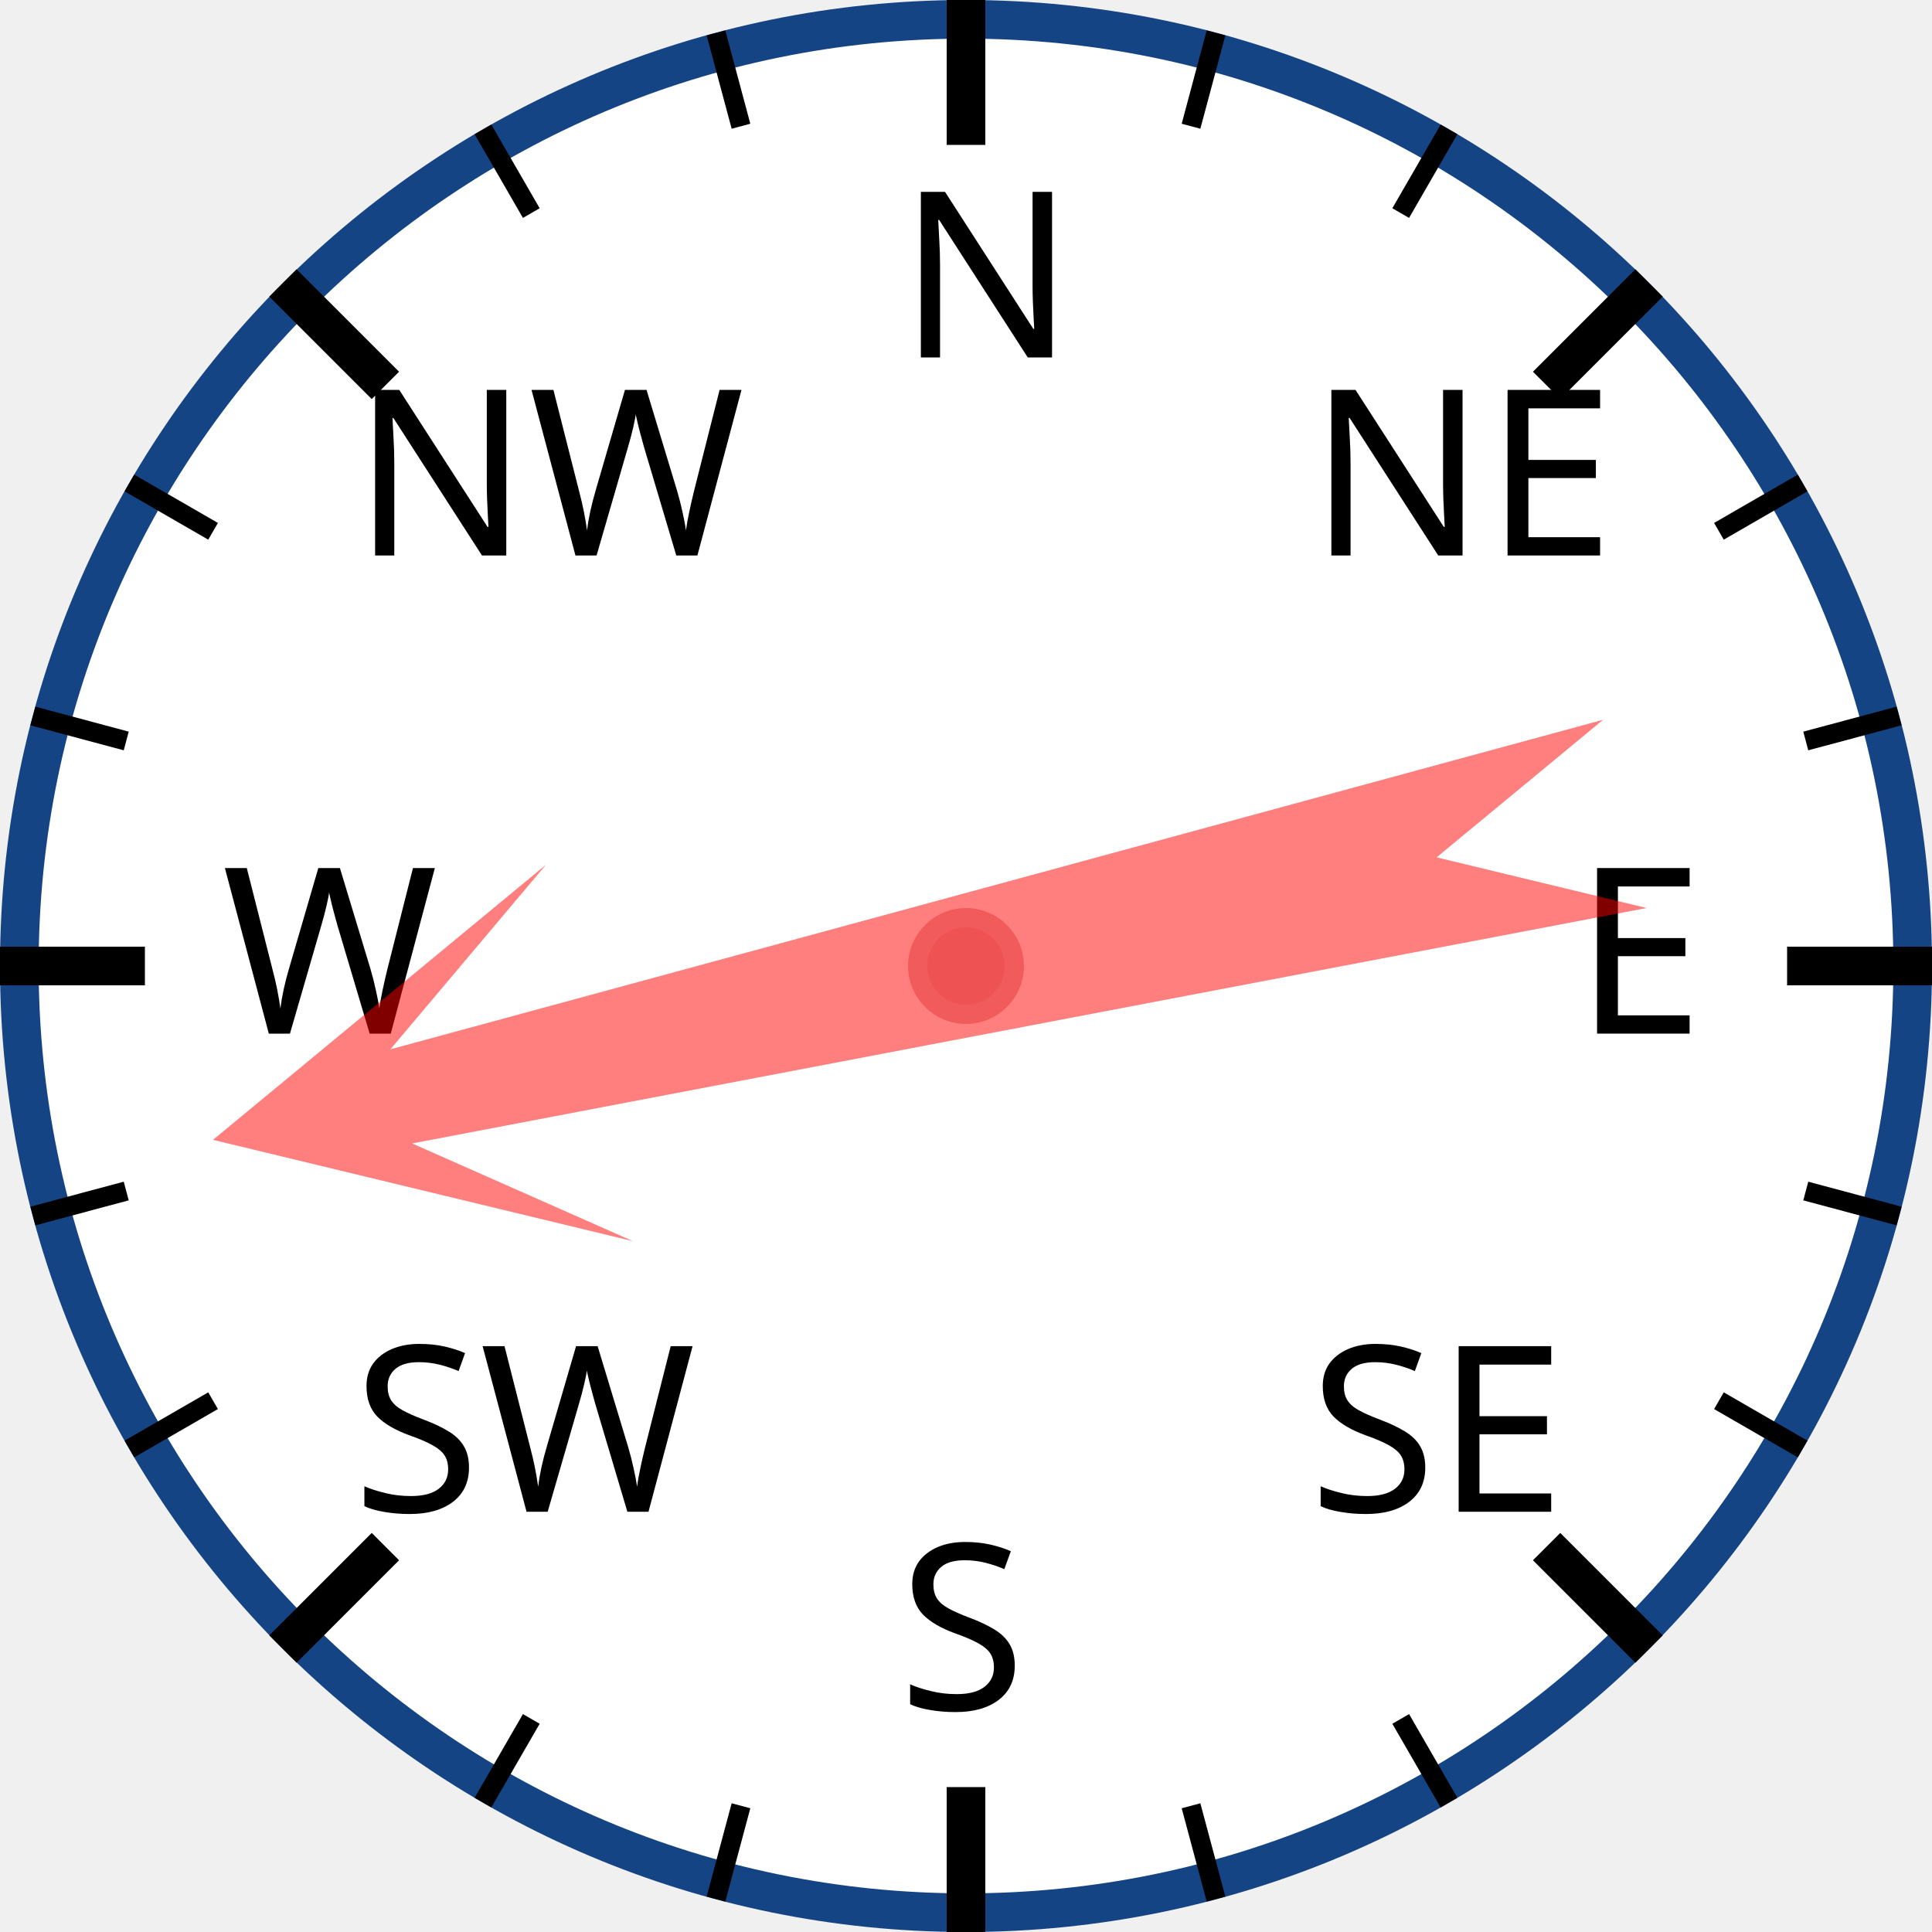
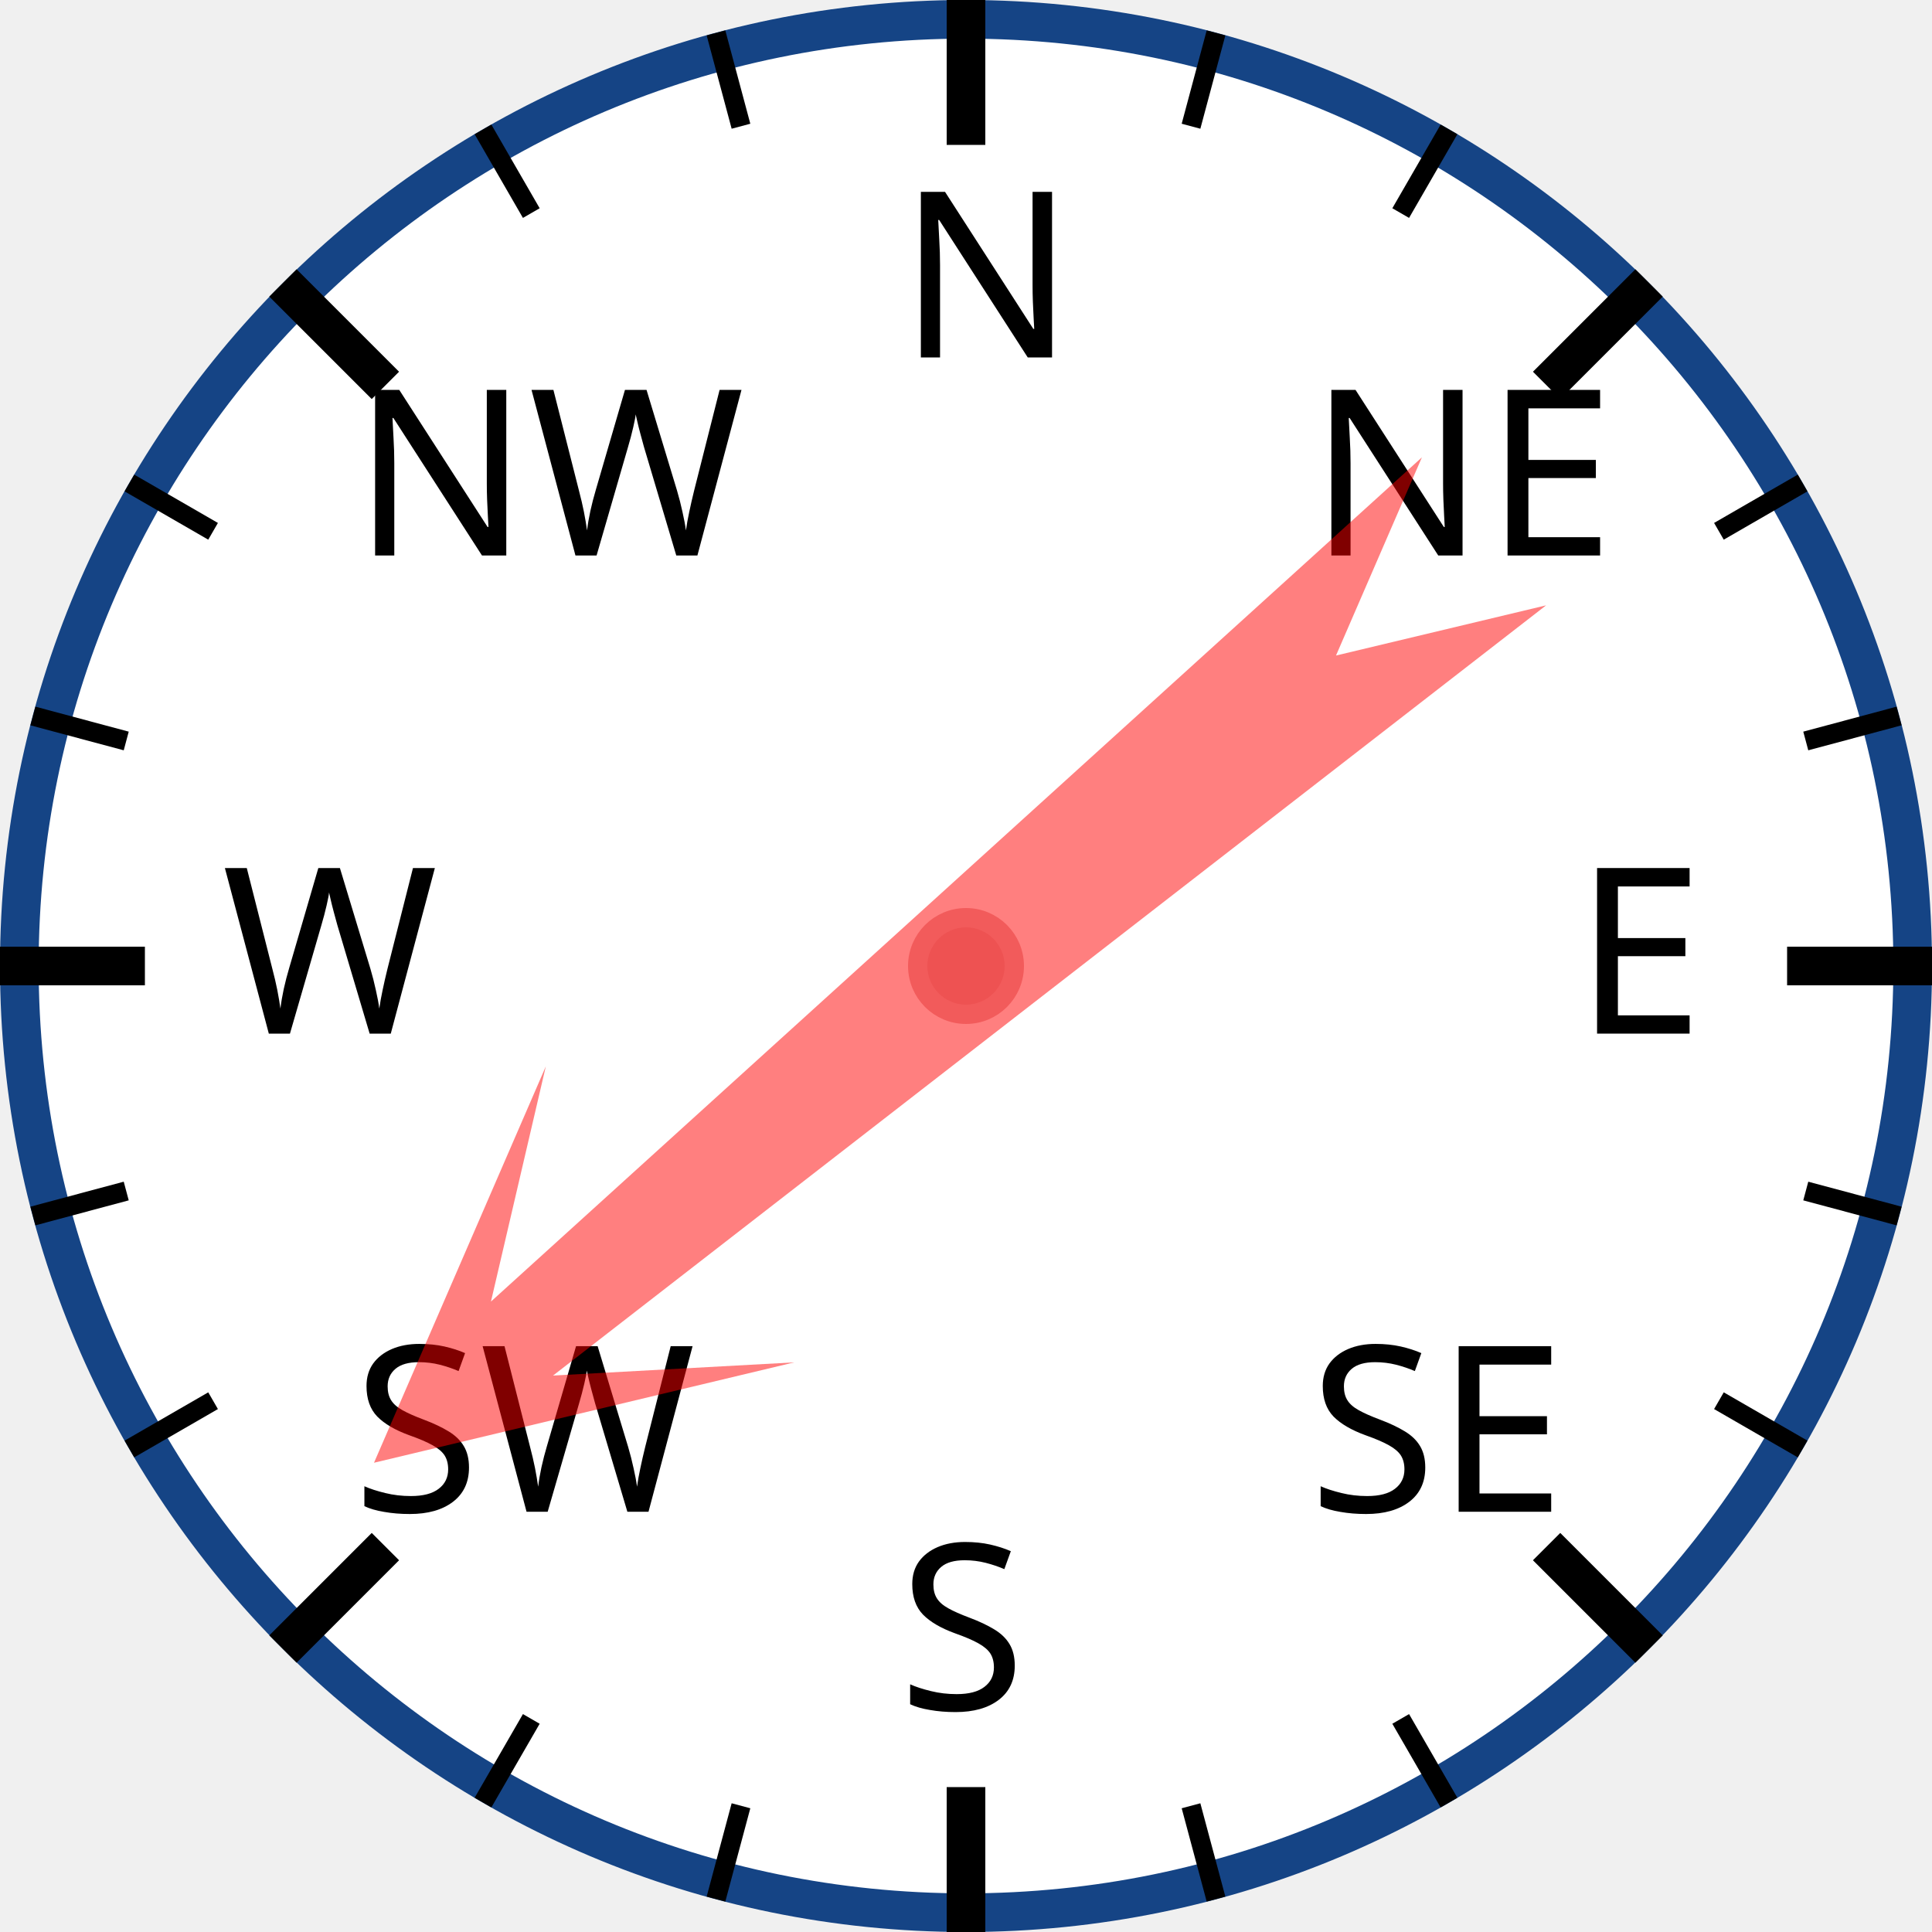
<svg xmlns="http://www.w3.org/2000/svg" width="120px" height="120px" viewBox="0 0 200 200">
  <circle cx="100" cy="100" r="98" style="fill: white; stroke: #154485; stroke-width: 4;" />
  <text x="93.0" y="37.0" style="font-family: sans-serif; font-size: 18pt;">N</text>
  <line x1="100.0" y1="0.0" x2="100.0" y2="15.0" style="stroke: black; stroke-width: 4;" />
  <line x1="74.118" y1="3.407" x2="76.706" y2="13.067" style="stroke: black; stroke-width: 2;" />
  <line x1="50" y1="13.397" x2="55" y2="22.058" style="stroke: black; stroke-width: 2;" />
  <text x="36.503" y="57.503" style="font-family: sans-serif; font-size: 18pt;">NW</text>
  <line x1="29.289" y1="29.289" x2="39.896" y2="39.896" style="stroke: black; stroke-width: 4;" />
  <line x1="13.397" y1="50" x2="22.058" y2="55" style="stroke: black; stroke-width: 2;" />
  <line x1="3.407" y1="74.118" x2="13.067" y2="76.706" style="stroke: black; stroke-width: 2;" />
  <text x="23.0" y="107.0" style="font-family: sans-serif; font-size: 18pt;">W</text>
  <line x1="0.0" y1="100.0" x2="15.0" y2="100.0" style="stroke: black; stroke-width: 4;" />
  <line x1="3.407" y1="125.882" x2="13.067" y2="123.294" style="stroke: black; stroke-width: 2;" />
  <line x1="13.397" y1="150" x2="22.058" y2="145" style="stroke: black; stroke-width: 2;" />
  <text x="36.503" y="156.497" style="font-family: sans-serif; font-size: 18pt;">SW</text>
  <line x1="29.289" y1="170.711" x2="39.896" y2="160.104" style="stroke: black; stroke-width: 4;" />
  <line x1="50" y1="186.603" x2="55" y2="177.942" style="stroke: black; stroke-width: 2;" />
  <line x1="74.118" y1="196.593" x2="76.706" y2="186.933" style="stroke: black; stroke-width: 2;" />
  <text x="93" y="177.0" style="font-family: sans-serif; font-size: 18pt;">S</text>
  <line x1="100" y1="200.0" x2="100" y2="185.0" style="stroke: black; stroke-width: 4;" />
  <line x1="125.882" y1="196.593" x2="123.294" y2="186.933" style="stroke: black; stroke-width: 2;" />
  <line x1="150.0" y1="186.603" x2="145.0" y2="177.942" style="stroke: black; stroke-width: 2;" />
  <text x="135.497" y="156.497" style="font-family: sans-serif; font-size: 18pt;">SE</text>
  <line x1="170.711" y1="170.711" x2="160.104" y2="160.104" style="stroke: black; stroke-width: 4;" />
  <line x1="186.603" y1="150" x2="177.942" y2="145" style="stroke: black; stroke-width: 2;" />
  <line x1="196.593" y1="125.882" x2="186.933" y2="123.294" style="stroke: black; stroke-width: 2;" />
  <text x="163.0" y="107" style="font-family: sans-serif; font-size: 18pt;">E</text>
  <line x1="200.0" y1="100" x2="185.0" y2="100" style="stroke: black; stroke-width: 4;" />
  <line x1="196.593" y1="74.118" x2="186.933" y2="76.706" style="stroke: black; stroke-width: 2;" />
  <line x1="186.603" y1="50" x2="177.942" y2="55" style="stroke: black; stroke-width: 2;" />
  <text x="135.497" y="57.503" style="font-family: sans-serif; font-size: 18pt;">NE</text>
  <line x1="170.711" y1="29.289" x2="160.104" y2="39.896" style="stroke: black; stroke-width: 4;" />
  <line x1="150" y1="13.397" x2="145" y2="22.058" style="stroke: black; stroke-width: 2;" />
  <line x1="125.882" y1="3.407" x2="123.294" y2="13.067" style="stroke: black; stroke-width: 2;" />
-   <polygon points="100 20 120 60 105 40 110 170 100 150 90 170 95 40 80 60" style="fill: red; fill-opacity: 0.5;" transform="rotate(257,100,100)" />
+   <polygon points="100 20 120 60 105 40 110 170 100 150 90 170 95 40 80 60" style="fill: red; fill-opacity: 0.5;" transform="rotate(230,100,100)" />
  <circle cx="100" cy="100" r="5" style="fill: #EE5252; stroke: #F25B5B; stroke-width: 2;" />
</svg>
